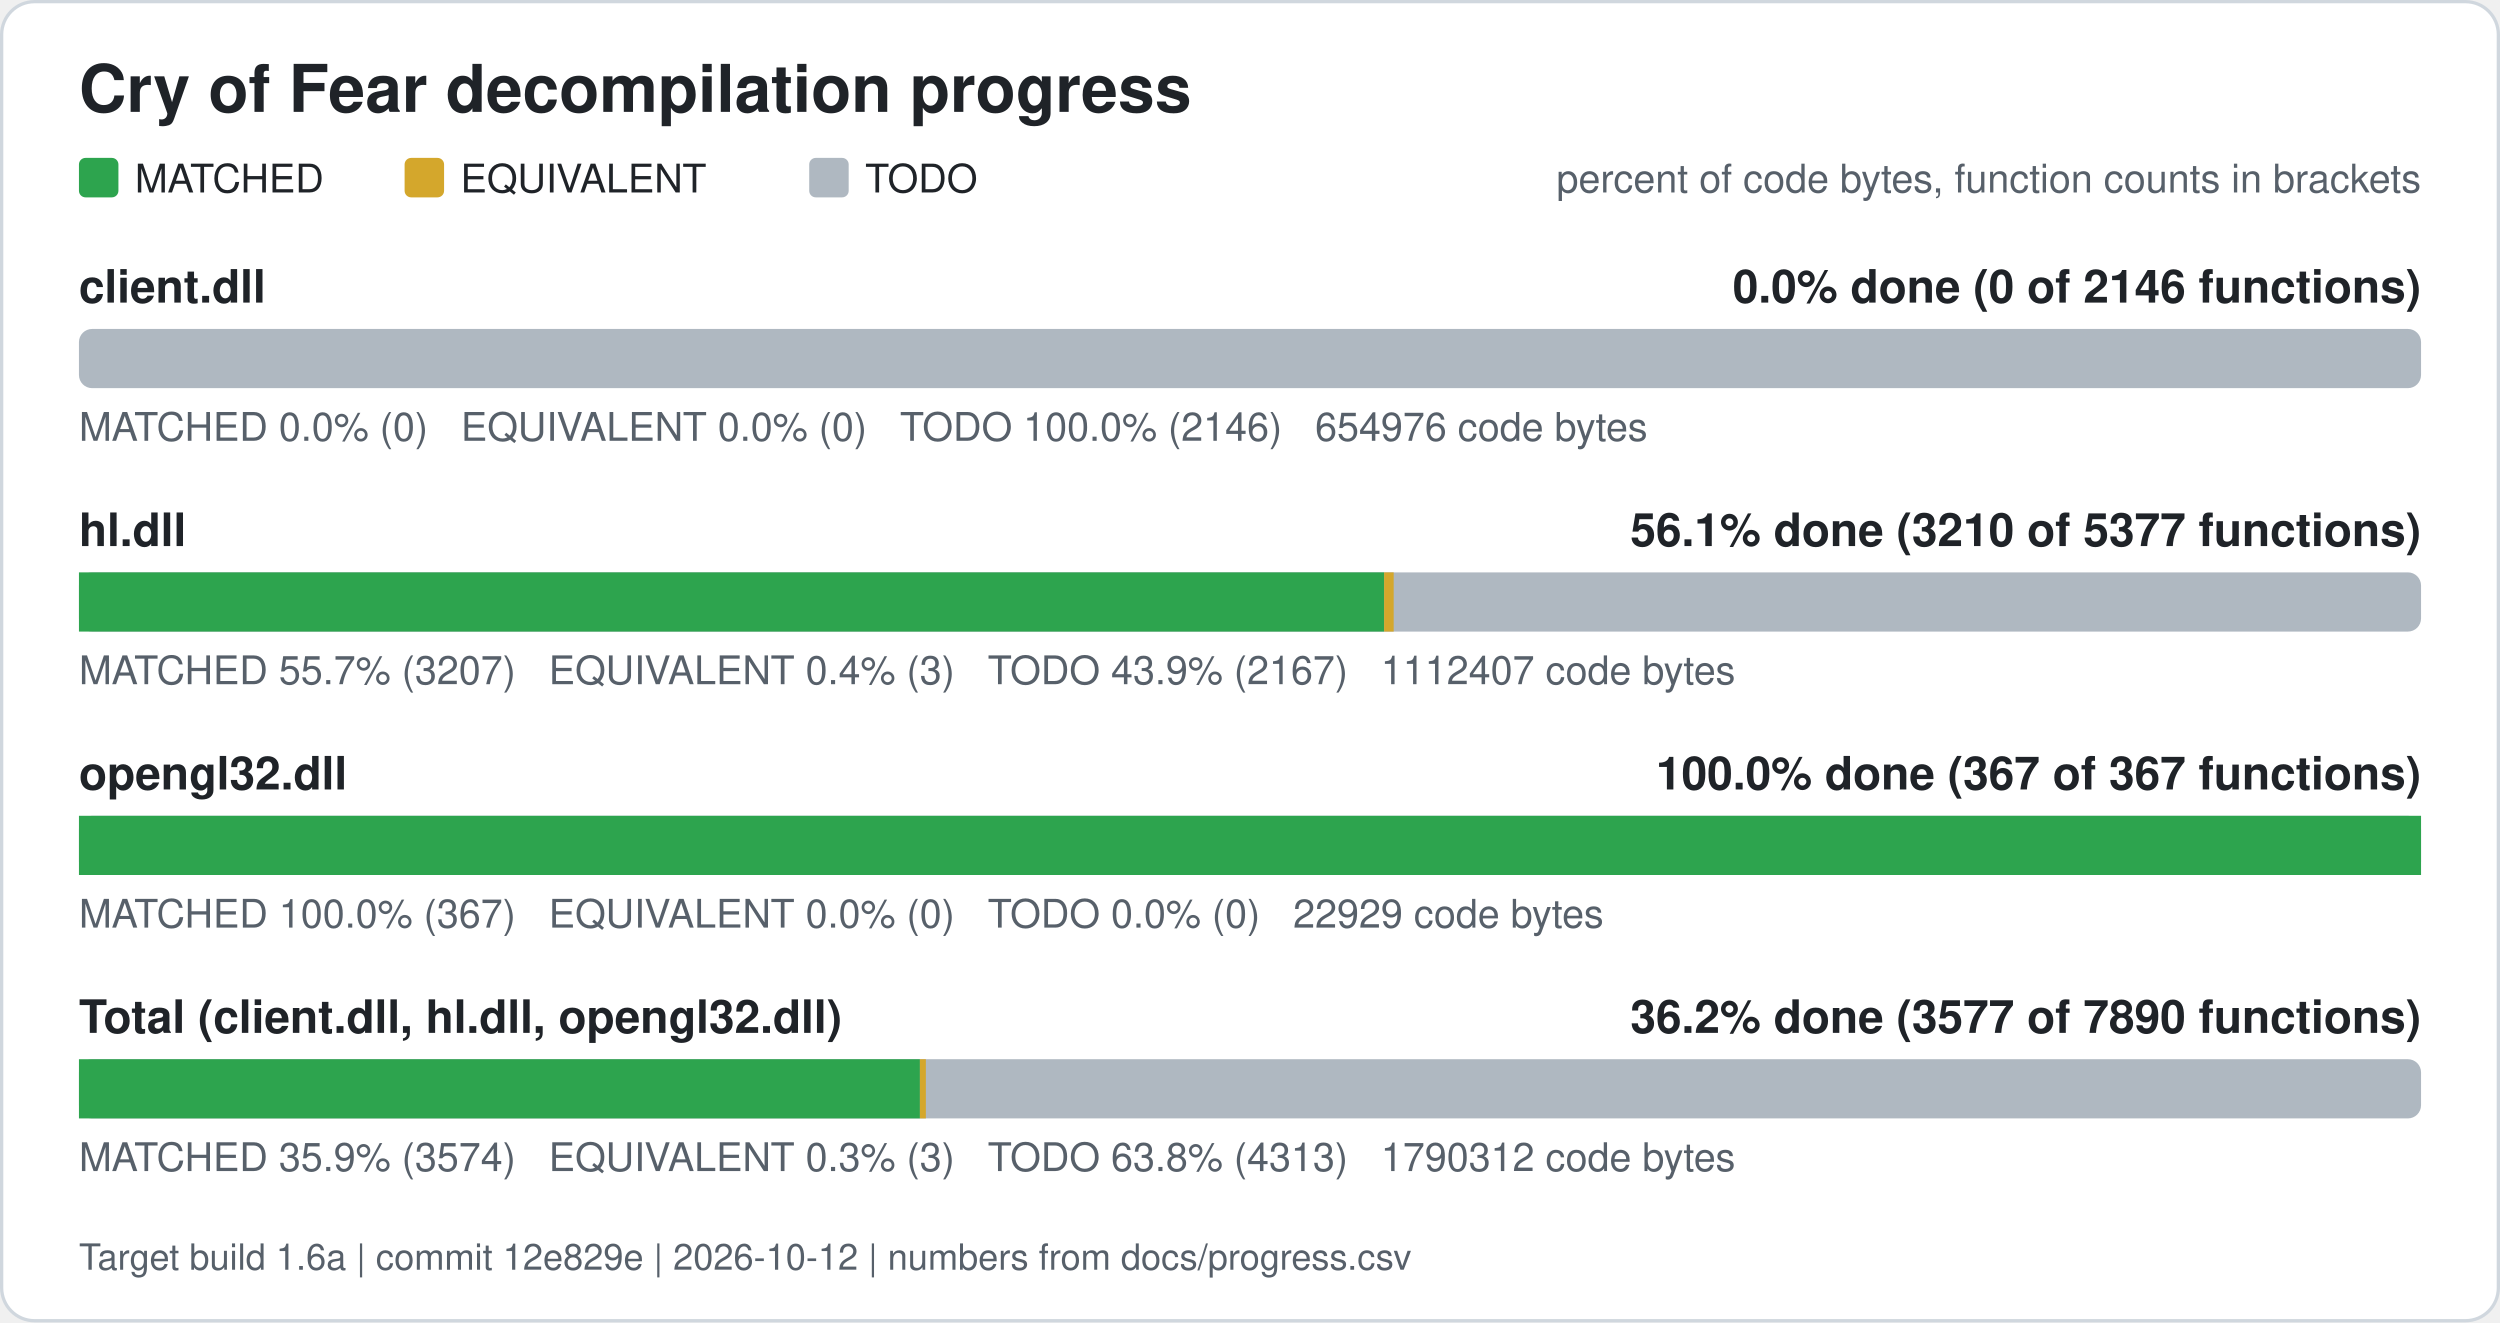
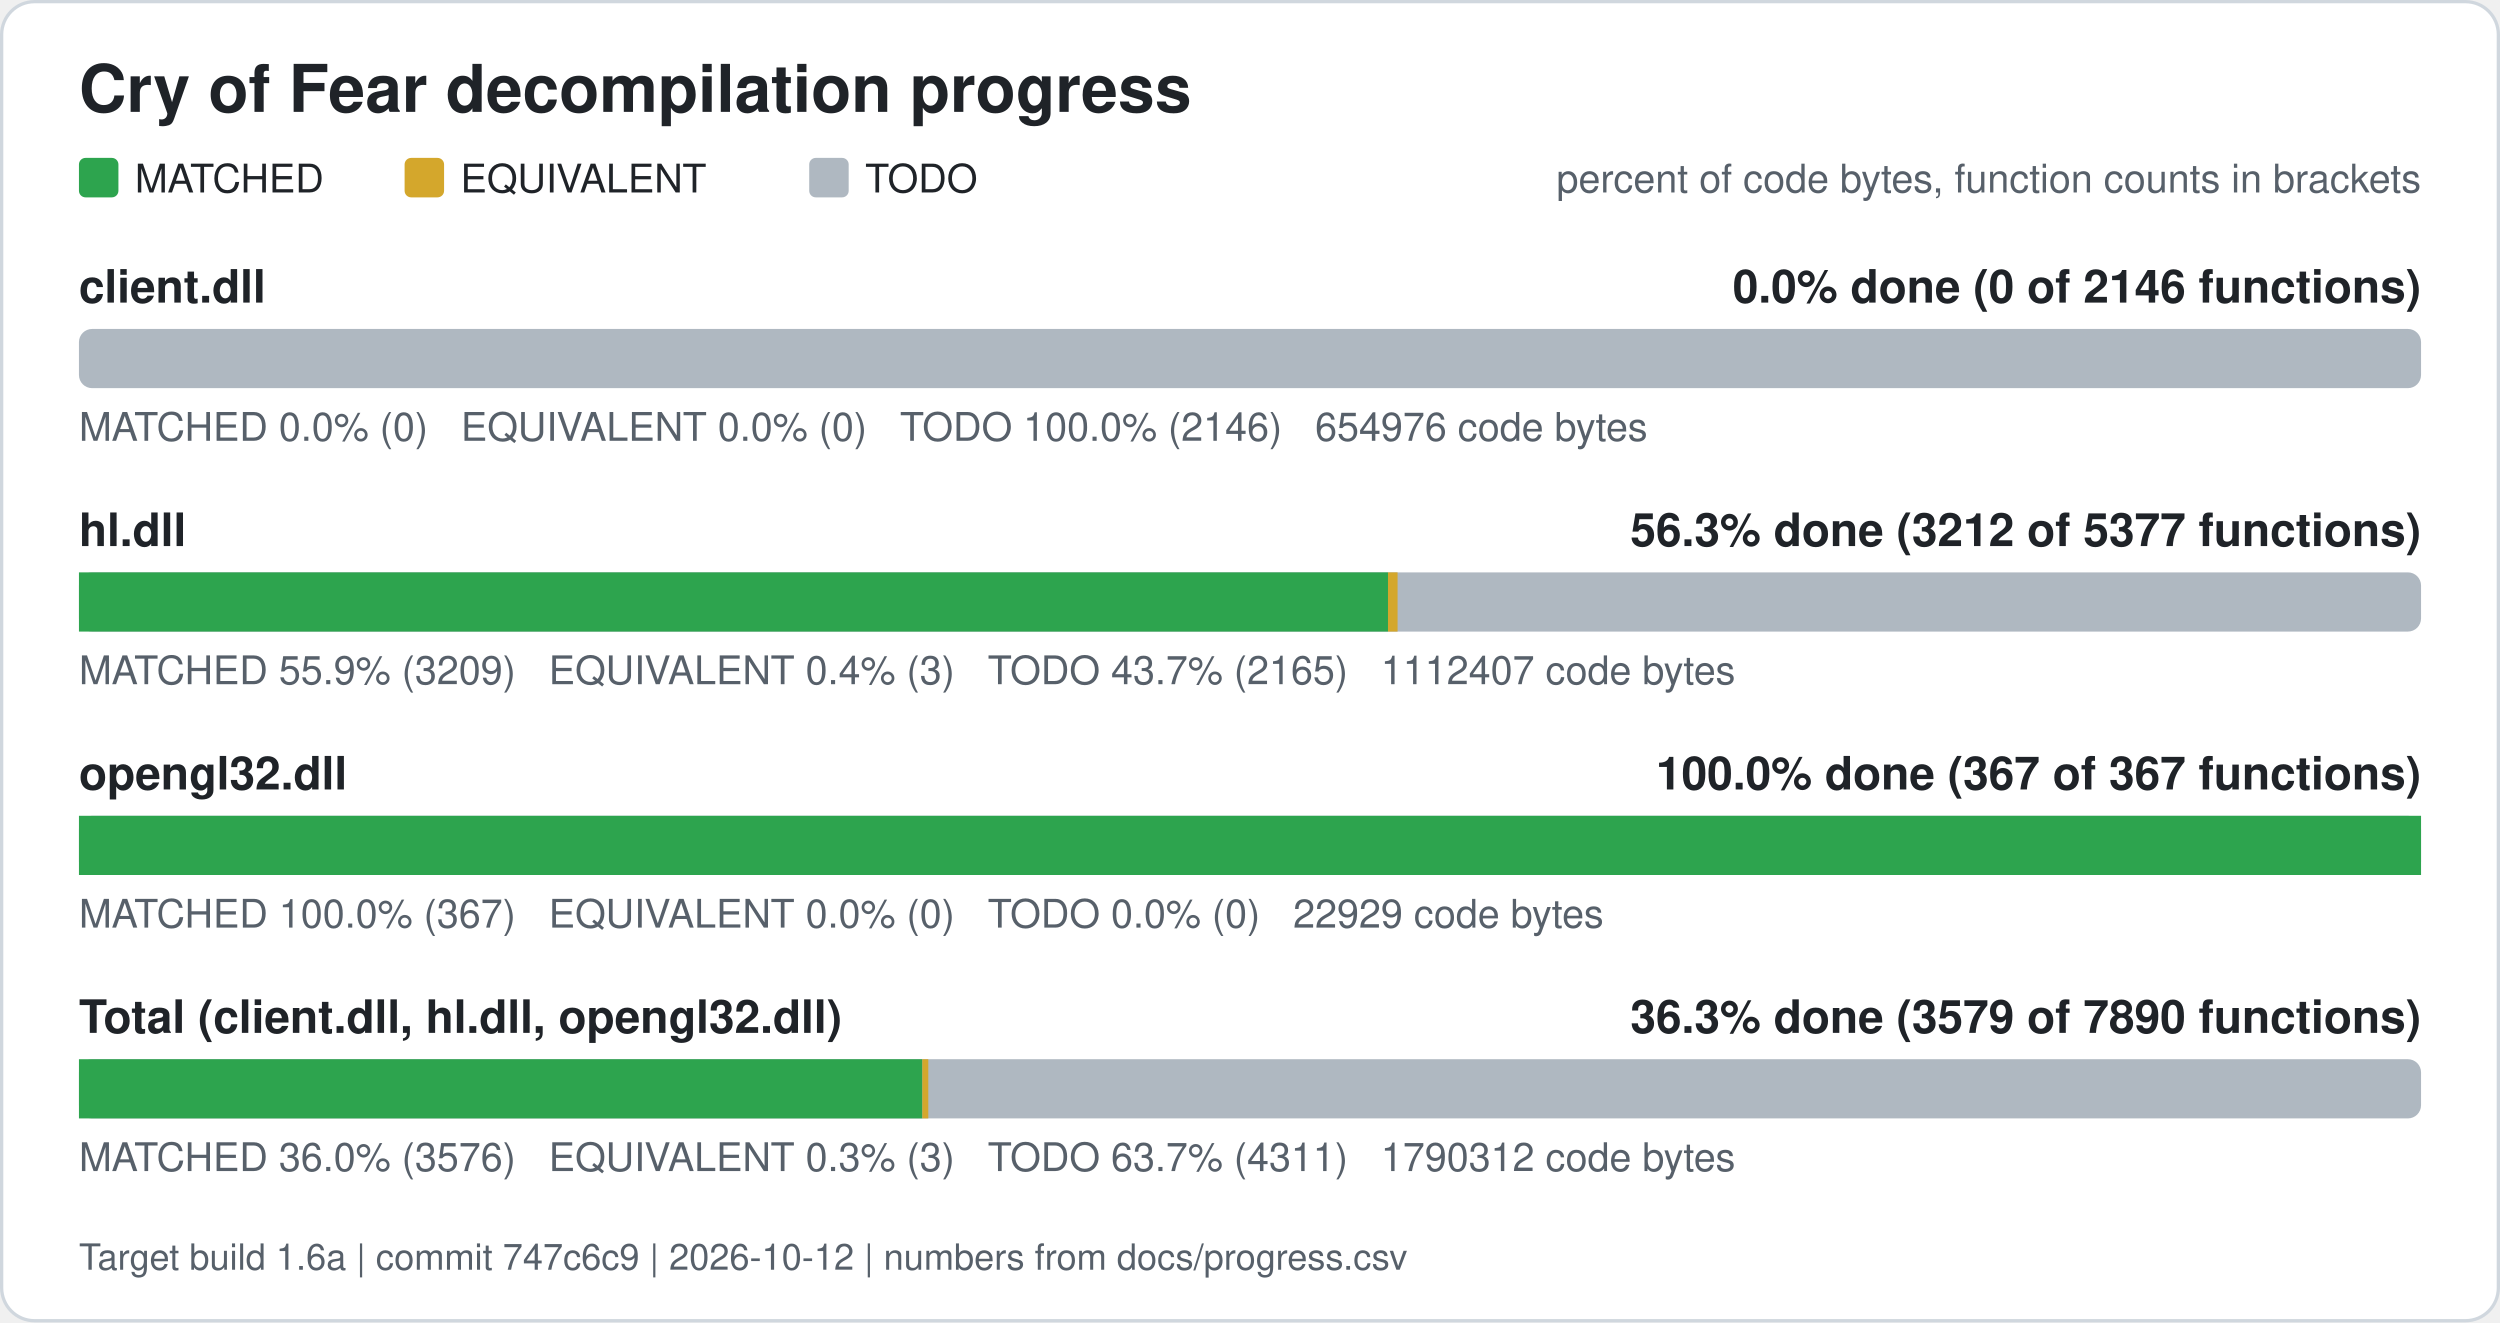
<svg xmlns="http://www.w3.org/2000/svg" width="760" height="402" viewBox="0 0 760 402" role="img" aria-label="Cry of Fear decompilation progress">
  <rect x="0.5" y="0.5" width="759" height="401" rx="10" fill="#ffffff" stroke="#d0d7de" />
  <text x="24" y="34" font-family="Segoe UI, Helvetica, Arial, sans-serif" font-size="20" font-weight="600" fill="#1f2328">Cry of Fear decompilation progress</text>
  <rect x="24" y="48" width="12" height="12" rx="2" fill="#2da44e" />
  <text x="41" y="58.5" font-family="Segoe UI, Helvetica, Arial, sans-serif" font-size="12" fill="#1f2328">MATCHED</text>
  <rect x="123" y="48" width="12" height="12" rx="2" fill="#d4a72c" />
  <text x="140" y="58.5" font-family="Segoe UI, Helvetica, Arial, sans-serif" font-size="12" fill="#1f2328">EQUIVALENT</text>
  <rect x="246" y="48" width="12" height="12" rx="2" fill="#afb8c1" />
  <text x="263" y="58.5" font-family="Segoe UI, Helvetica, Arial, sans-serif" font-size="12" fill="#1f2328">TODO</text>
  <text x="736" y="58.5" font-family="Segoe UI, Helvetica, Arial, sans-serif" font-size="12" fill="#57606a" text-anchor="end">percent of code bytes, function counts in brackets</text>
  <text x="24" y="92" font-family="Segoe UI, Helvetica, Arial, sans-serif" font-size="14" font-weight="600" fill="#1f2328">client.dll</text>
  <text x="736" y="92" font-family="Segoe UI, Helvetica, Arial, sans-serif" font-size="14" font-weight="600" fill="#1f2328" text-anchor="end">0.0% done (0 of 2146 functions)</text>
  <rect x="24" y="100" width="712" height="18" rx="4" fill="#afb8c1" />
  <text x="24" y="134" font-family="Segoe UI, Helvetica, Arial, sans-serif" font-size="12" fill="#57606a" xml:space="preserve">MATCHED 0.0% (0)   EQUIVALENT 0.0% (0)   TODO 100.0% (2146)   654976 code bytes</text>
  <text x="24" y="166" font-family="Segoe UI, Helvetica, Arial, sans-serif" font-size="14" font-weight="600" fill="#1f2328">hl.dll</text>
-   <text x="736" y="166" font-family="Segoe UI, Helvetica, Arial, sans-serif" font-size="14" font-weight="600" fill="#1f2328" text-anchor="end">56.1% done (3210 of 5377 functions)</text>
+   <text x="736" y="166" font-family="Segoe UI, Helvetica, Arial, sans-serif" font-size="14" font-weight="600" fill="#1f2328" text-anchor="end">56.3% done (3212 of 5377 functions)</text>
  <rect x="24" y="174" width="712" height="18" rx="4" fill="#afb8c1" />
-   <rect x="24.00" y="174" width="396.77" height="18" fill="#2da44e" />
-   <rect x="420.77" y="174" width="2.91" height="18" fill="#d4a72c" />
-   <text x="24" y="208" font-family="Segoe UI, Helvetica, Arial, sans-serif" font-size="12" fill="#57606a" xml:space="preserve">MATCHED 55.7% (3207)   EQUIVALENT 0.4% (3)   TODO 43.9% (2167)   1112407 code bytes</text>
+   <rect x="24.00" y="174" width="397.95" height="18" fill="#2da44e" />
+   <rect x="421.95" y="174" width="2.91" height="18" fill="#d4a72c" />
+   <text x="24" y="208" font-family="Segoe UI, Helvetica, Arial, sans-serif" font-size="12" fill="#57606a" xml:space="preserve">MATCHED 55.9% (3209)   EQUIVALENT 0.4% (3)   TODO 43.7% (2165)   1112407 code bytes</text>
  <text x="24" y="240" font-family="Segoe UI, Helvetica, Arial, sans-serif" font-size="14" font-weight="600" fill="#1f2328">opengl32.dll</text>
  <text x="736" y="240" font-family="Segoe UI, Helvetica, Arial, sans-serif" font-size="14" font-weight="600" fill="#1f2328" text-anchor="end">100.0% done (367 of 367 functions)</text>
  <rect x="24" y="248" width="712" height="18" rx="4" fill="#afb8c1" />
  <rect x="24.00" y="248" width="712.00" height="18" fill="#2da44e" />
  <text x="24" y="282" font-family="Segoe UI, Helvetica, Arial, sans-serif" font-size="12" fill="#57606a" xml:space="preserve">MATCHED 100.0% (367)   EQUIVALENT 0.0% (0)   TODO 0.0% (0)   22929 code bytes</text>
  <text x="24" y="314" font-family="Segoe UI, Helvetica, Arial, sans-serif" font-size="14" font-weight="600" fill="#1f2328">Total (client.dll, hl.dll, opengl32.dll)</text>
-   <text x="736" y="314" font-family="Segoe UI, Helvetica, Arial, sans-serif" font-size="14" font-weight="600" fill="#1f2328" text-anchor="end">36.2% done (3577 of 7890 functions)</text>
+   <text x="736" y="314" font-family="Segoe UI, Helvetica, Arial, sans-serif" font-size="14" font-weight="600" fill="#1f2328" text-anchor="end">36.3% done (3579 of 7890 functions)</text>
  <rect x="24" y="322" width="712" height="18" rx="4" fill="#afb8c1" />
-   <rect x="24.00" y="322" width="255.65" height="18" fill="#2da44e" />
-   <rect x="279.65" y="322" width="1.81" height="18" fill="#d4a72c" />
-   <text x="24" y="356" font-family="Segoe UI, Helvetica, Arial, sans-serif" font-size="12" fill="#57606a" xml:space="preserve">MATCHED 35.9% (3574)   EQUIVALENT 0.3% (3)   TODO 63.8% (4313)   1790312 code bytes</text>
-   <text x="24" y="386" font-family="Segoe UI, Helvetica, Arial, sans-serif" font-size="11" fill="#57606a">Target build 1.6a | commit 12e829e | 2026-10-12 | numbers from docs/progress.csv</text>
+   <rect x="24.00" y="322" width="256.39" height="18" fill="#2da44e" />
+   <rect x="280.39" y="322" width="1.81" height="18" fill="#d4a72c" />
+   <text x="24" y="356" font-family="Segoe UI, Helvetica, Arial, sans-serif" font-size="12" fill="#57606a" xml:space="preserve">MATCHED 36.0% (3576)   EQUIVALENT 0.3% (3)   TODO 63.7% (4311)   1790312 code bytes</text>
+   <text x="24" y="386" font-family="Segoe UI, Helvetica, Arial, sans-serif" font-size="11" fill="#57606a">Target build 1.6a | commit 747c6c9 | 2026-10-12 | numbers from docs/progress.csv</text>
</svg>
